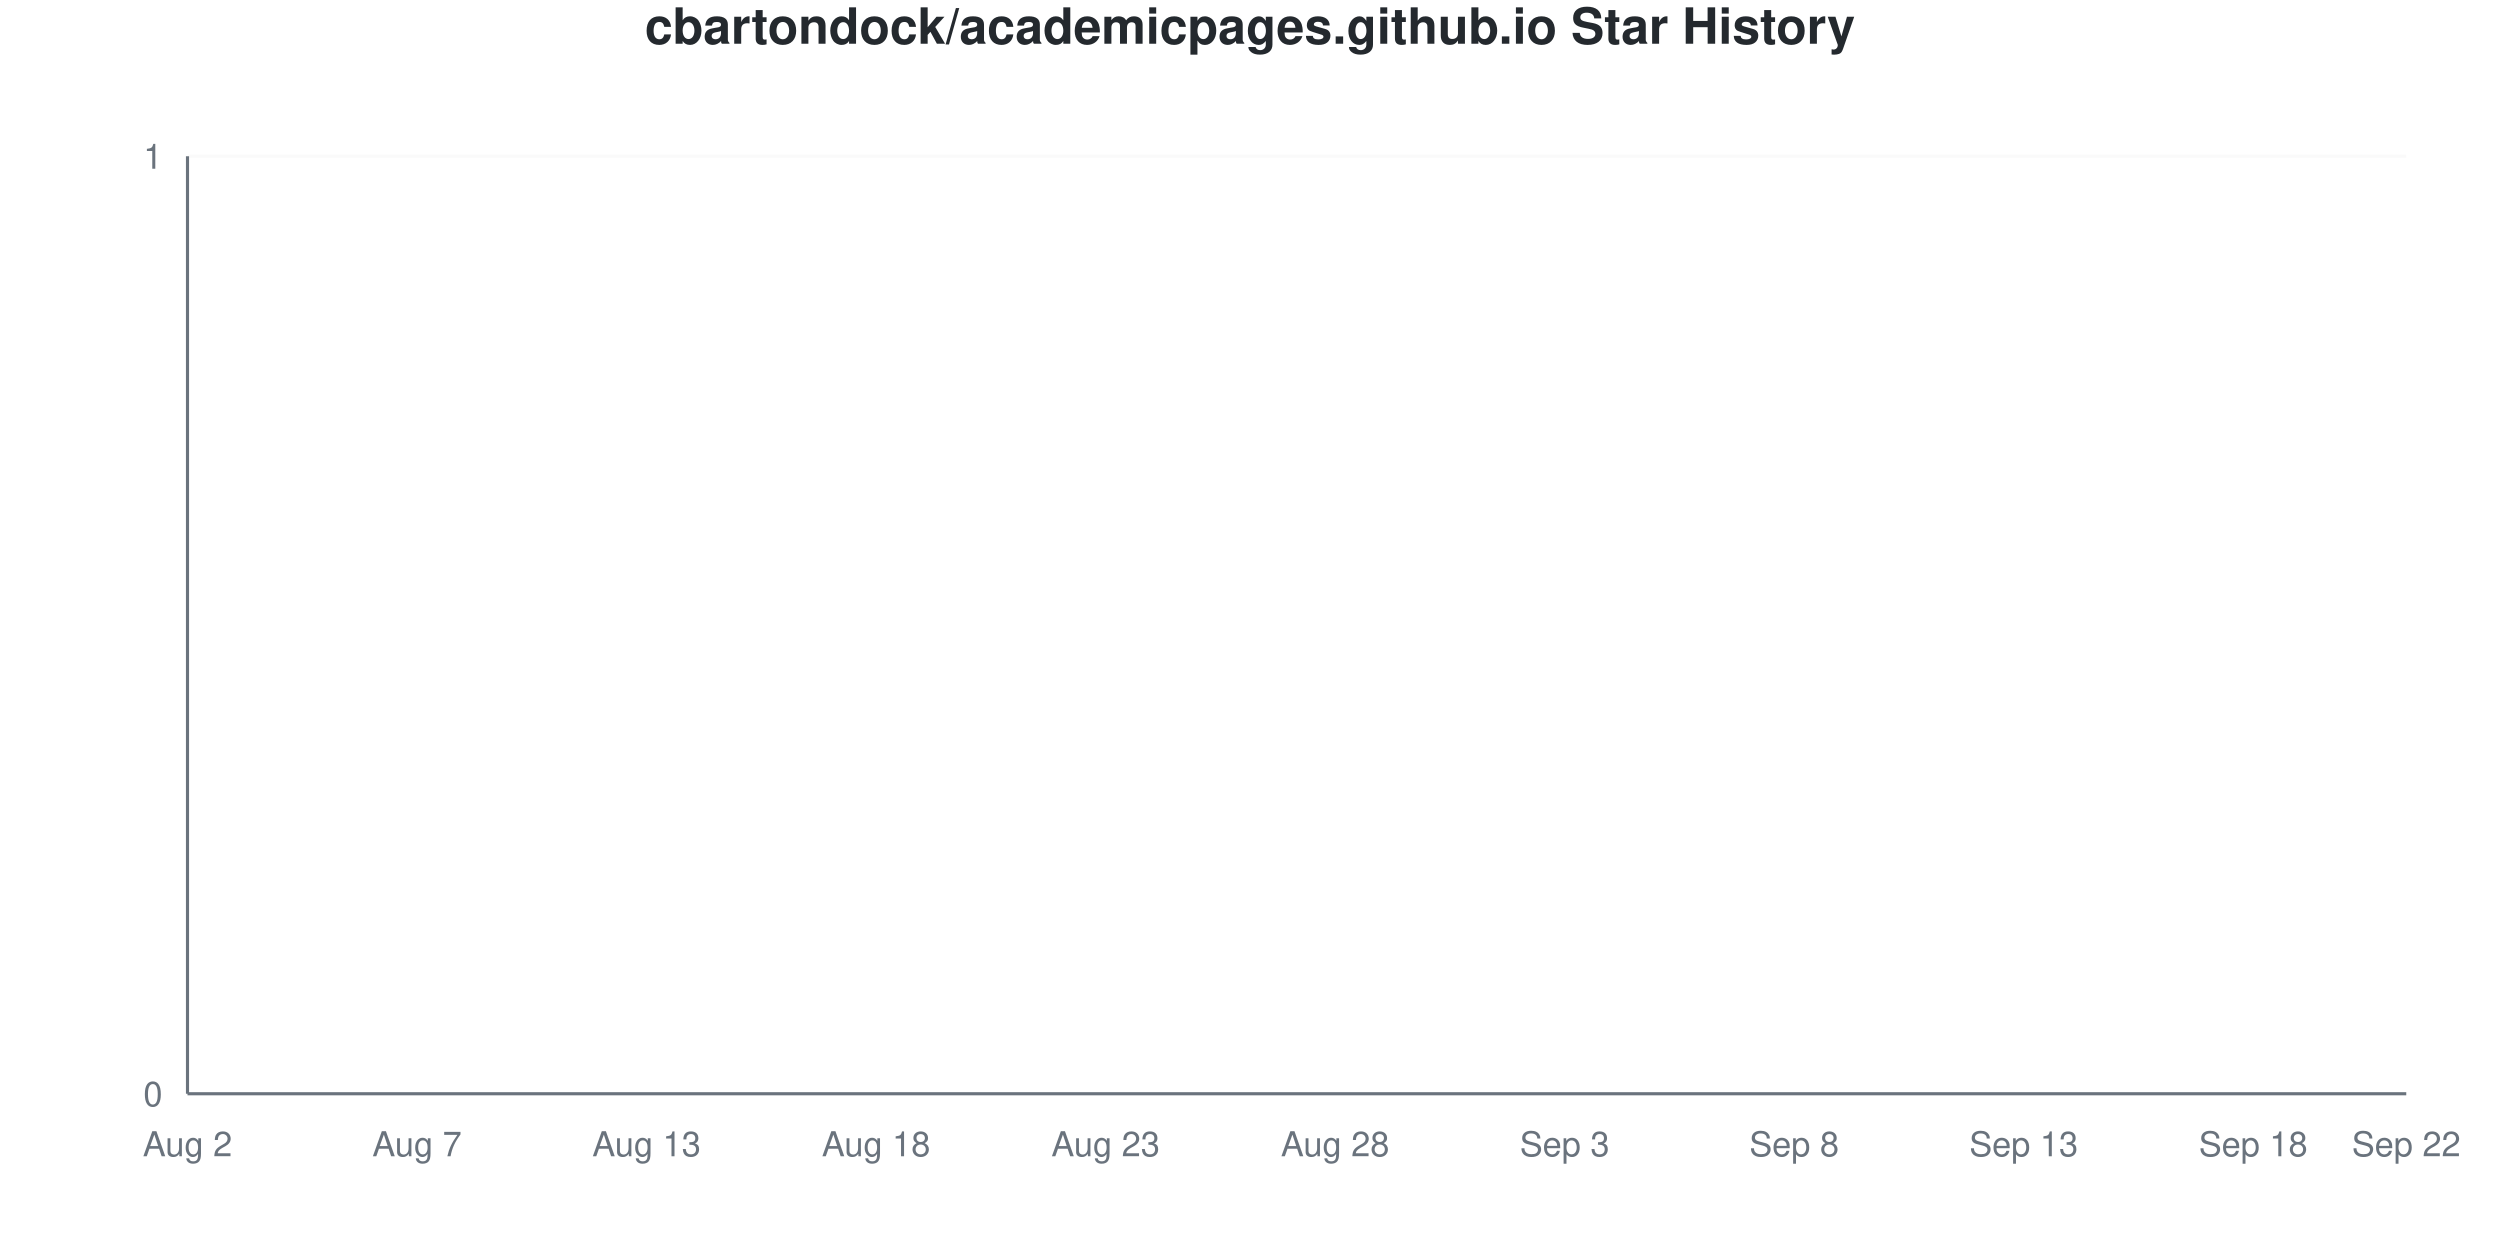
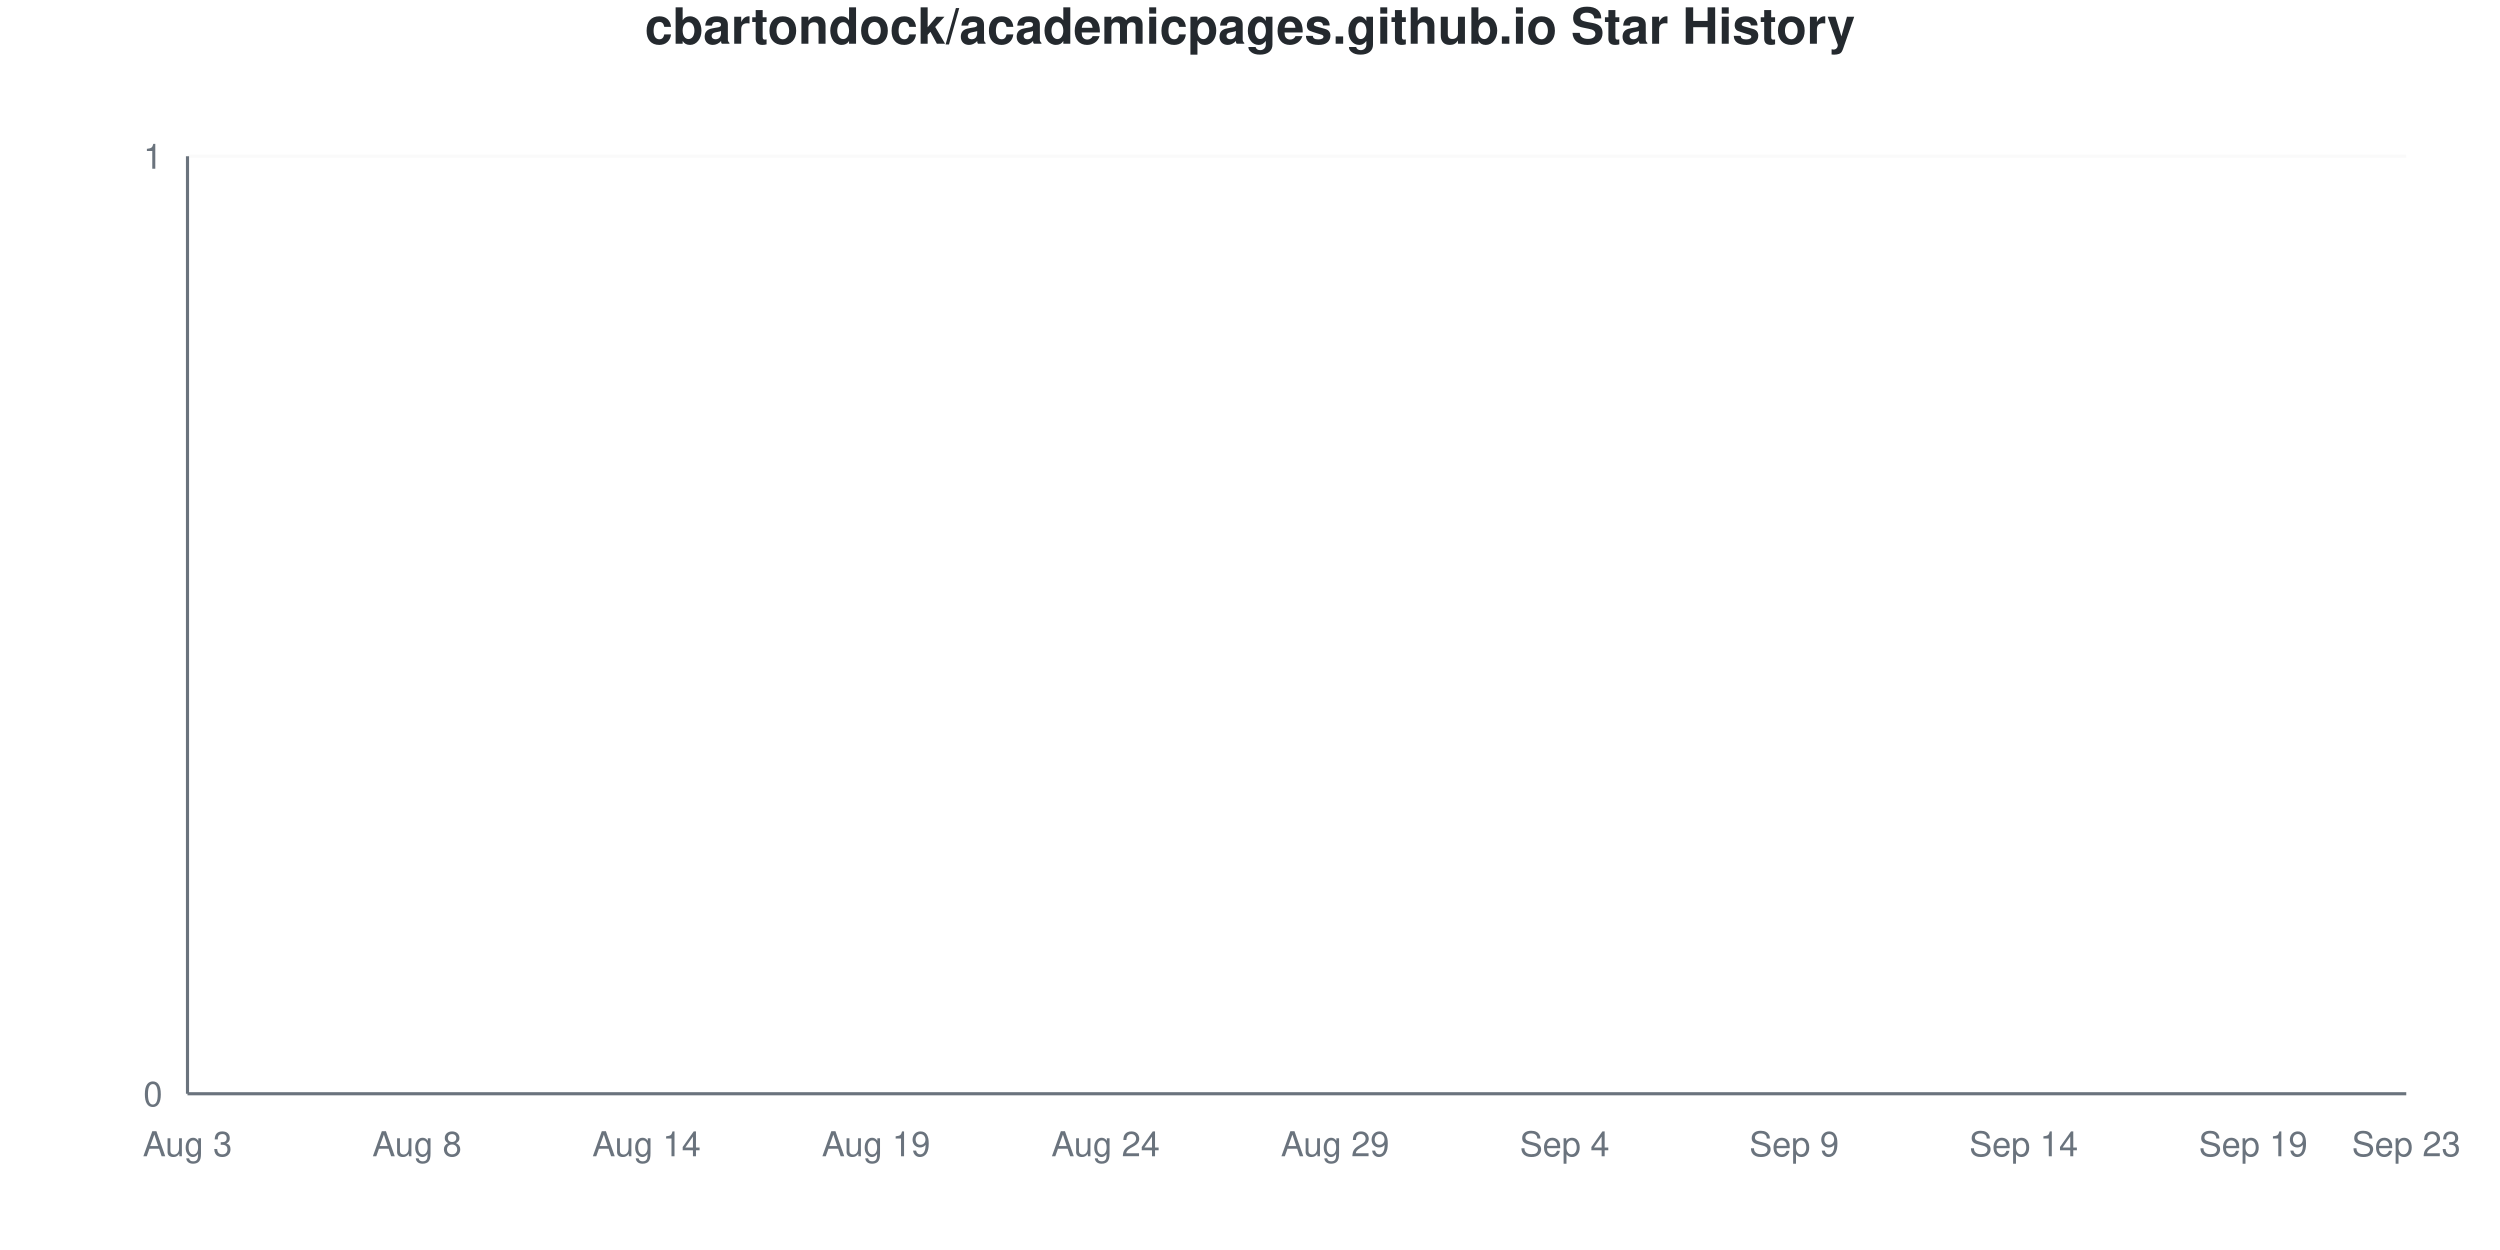
<svg xmlns="http://www.w3.org/2000/svg" viewBox="0 0 800 400" width="800" height="400">
  <style>
    @keyframes drawLine {
      to { stroke-dashoffset: 0; }
    }
    @keyframes fadeInPoint {
      from { opacity: 0; }
      to { opacity: 1; }
    }
    .data-line-0 {
      stroke-dasharray: 1065;
      stroke-dashoffset: 1065;
      animation: drawLine 2s ease-out forwards;
    }
    .data-point {
      opacity: 0;
      animation: fadeInPoint 0.5s ease-out forwards;
    }
    .chart-bg { fill: #fff; }
    .chart-text { fill: #24292e; }
    .chart-muted { fill: #6a737d; }
    .chart-grid { stroke: #eee; }
    .chart-axis { stroke: #6a737d; }
    @media (prefers-color-scheme: dark) {
      .chart-bg { fill: #0d1117; }
      .chart-text { fill: #e6edf3; }
      .chart-muted { fill: #8b949e; }
      .chart-grid { stroke: #21262d; }
      .chart-axis { stroke: #8b949e; }
    }
  </style>
  <rect width="800" height="400" class="chart-bg" />
  <text x="400" y="14" text-anchor="middle" class="chart-text" font-size="16" font-weight="bold" font-family="-apple-system, BlinkMacSystemFont, 'Segoe UI', Helvetica, Arial, sans-serif">cbartondock/academicpages.github.io Star History</text>
  <g class="grid">
    <line x1="60" y1="350" x2="770" y2="350" class="chart-grid" stroke-opacity="0.3" />
    <text x="52" y="354" text-anchor="end" class="chart-muted" font-size="11" font-family="-apple-system, BlinkMacSystemFont, 'Segoe UI', Helvetica, Arial, sans-serif">0</text>
    <line x1="60" y1="50" x2="770" y2="50" class="chart-grid" stroke-opacity="0.3" />
    <text x="52" y="54" text-anchor="end" class="chart-muted" font-size="11" font-family="-apple-system, BlinkMacSystemFont, 'Segoe UI', Helvetica, Arial, sans-serif">1</text>
  </g>
  <g class="milestones">
    
  </g>
  <g class="x-axis">
-     <text x="60" y="370" text-anchor="middle" class="chart-muted" font-size="11" font-family="-apple-system, BlinkMacSystemFont, 'Segoe UI', Helvetica, Arial, sans-serif">Aug 2</text>
-     <text x="133.448" y="370" text-anchor="middle" class="chart-muted" font-size="11" font-family="-apple-system, BlinkMacSystemFont, 'Segoe UI', Helvetica, Arial, sans-serif">Aug 7</text>
-     <text x="206.897" y="370" text-anchor="middle" class="chart-muted" font-size="11" font-family="-apple-system, BlinkMacSystemFont, 'Segoe UI', Helvetica, Arial, sans-serif">Aug 13</text>
-     <text x="280.345" y="370" text-anchor="middle" class="chart-muted" font-size="11" font-family="-apple-system, BlinkMacSystemFont, 'Segoe UI', Helvetica, Arial, sans-serif">Aug 18</text>
-     <text x="353.793" y="370" text-anchor="middle" class="chart-muted" font-size="11" font-family="-apple-system, BlinkMacSystemFont, 'Segoe UI', Helvetica, Arial, sans-serif">Aug 23</text>
-     <text x="427.241" y="370" text-anchor="middle" class="chart-muted" font-size="11" font-family="-apple-system, BlinkMacSystemFont, 'Segoe UI', Helvetica, Arial, sans-serif">Aug 28</text>
-     <text x="500.69" y="370" text-anchor="middle" class="chart-muted" font-size="11" font-family="-apple-system, BlinkMacSystemFont, 'Segoe UI', Helvetica, Arial, sans-serif">Sep 3</text>
-     <text x="574.138" y="370" text-anchor="middle" class="chart-muted" font-size="11" font-family="-apple-system, BlinkMacSystemFont, 'Segoe UI', Helvetica, Arial, sans-serif">Sep 8</text>
-     <text x="647.586" y="370" text-anchor="middle" class="chart-muted" font-size="11" font-family="-apple-system, BlinkMacSystemFont, 'Segoe UI', Helvetica, Arial, sans-serif">Sep 13</text>
-     <text x="721.034" y="370" text-anchor="middle" class="chart-muted" font-size="11" font-family="-apple-system, BlinkMacSystemFont, 'Segoe UI', Helvetica, Arial, sans-serif">Sep 18</text>
-     <text x="770" y="370" text-anchor="middle" class="chart-muted" font-size="11" font-family="-apple-system, BlinkMacSystemFont, 'Segoe UI', Helvetica, Arial, sans-serif">Sep 22</text>
+     <text x="60" y="370" text-anchor="middle" class="chart-muted" font-size="11" font-family="-apple-system, BlinkMacSystemFont, 'Segoe UI', Helvetica, Arial, sans-serif">Aug 3</text>
+     <text x="133.448" y="370" text-anchor="middle" class="chart-muted" font-size="11" font-family="-apple-system, BlinkMacSystemFont, 'Segoe UI', Helvetica, Arial, sans-serif">Aug 8</text>
+     <text x="206.897" y="370" text-anchor="middle" class="chart-muted" font-size="11" font-family="-apple-system, BlinkMacSystemFont, 'Segoe UI', Helvetica, Arial, sans-serif">Aug 14</text>
+     <text x="280.345" y="370" text-anchor="middle" class="chart-muted" font-size="11" font-family="-apple-system, BlinkMacSystemFont, 'Segoe UI', Helvetica, Arial, sans-serif">Aug 19</text>
+     <text x="353.793" y="370" text-anchor="middle" class="chart-muted" font-size="11" font-family="-apple-system, BlinkMacSystemFont, 'Segoe UI', Helvetica, Arial, sans-serif">Aug 24</text>
+     <text x="427.241" y="370" text-anchor="middle" class="chart-muted" font-size="11" font-family="-apple-system, BlinkMacSystemFont, 'Segoe UI', Helvetica, Arial, sans-serif">Aug 29</text>
+     <text x="500.69" y="370" text-anchor="middle" class="chart-muted" font-size="11" font-family="-apple-system, BlinkMacSystemFont, 'Segoe UI', Helvetica, Arial, sans-serif">Sep 4</text>
+     <text x="574.138" y="370" text-anchor="middle" class="chart-muted" font-size="11" font-family="-apple-system, BlinkMacSystemFont, 'Segoe UI', Helvetica, Arial, sans-serif">Sep 9</text>
+     <text x="647.586" y="370" text-anchor="middle" class="chart-muted" font-size="11" font-family="-apple-system, BlinkMacSystemFont, 'Segoe UI', Helvetica, Arial, sans-serif">Sep 14</text>
+     <text x="721.034" y="370" text-anchor="middle" class="chart-muted" font-size="11" font-family="-apple-system, BlinkMacSystemFont, 'Segoe UI', Helvetica, Arial, sans-serif">Sep 19</text>
+     <text x="770" y="370" text-anchor="middle" class="chart-muted" font-size="11" font-family="-apple-system, BlinkMacSystemFont, 'Segoe UI', Helvetica, Arial, sans-serif">Sep 23</text>
  </g>
  <line x1="60" y1="50" x2="60" y2="350" class="chart-axis" stroke-width="1" />
  <line x1="60" y1="350" x2="770" y2="350" class="chart-axis" stroke-width="1" />
  <path d="M60,350 L60,350 C68.161,350 76.322,350 84.483,350 C92.644,350 100.805,350 108.966,350 C117.126,350 125.287,350 133.448,350 C141.609,350 149.77,350 157.931,350 C166.092,350 174.253,350 182.414,350 C190.575,350 198.736,350 206.897,350 C215.057,350 223.218,350 231.379,350 C239.54,350 247.701,350 255.862,350 C264.023,350 272.184,350 280.345,350 C288.506,350 296.667,350 304.828,350 C312.989,350 321.149,350 329.31,350 C337.471,350 345.632,350 353.793,350 C361.954,350 370.115,350 378.276,350 C386.437,350 394.598,350 402.759,350 C410.92,350 419.08,350 427.241,350 C435.402,350 443.563,350 451.724,350 C459.885,350 468.046,350 476.207,350 C484.368,350 492.529,350 500.69,350 C508.851,350 517.011,350 525.172,350 C533.333,350 541.494,350 549.655,350 C557.816,350 565.977,350 574.138,350 C582.299,350 590.46,350 598.621,350 C606.782,350 614.943,350 623.103,350 C631.264,350 639.425,350 647.586,350 C655.747,350 663.908,350 672.069,350 C680.23,350 688.391,350 696.552,350 C704.713,350 712.874,350 721.034,350 C729.195,350 737.356,350 745.517,350 C753.678,350 761.839,350 770,350 L770,350 L60,350 Z" fill="#dfb317" fill-opacity="0.1" />
  <path d="M60,350 L60,350 C68.161,350 76.322,350 84.483,350 C92.644,350 100.805,350 108.966,350 C117.126,350 125.287,350 133.448,350 C141.609,350 149.77,350 157.931,350 C166.092,350 174.253,350 182.414,350 C190.575,350 198.736,350 206.897,350 C215.057,350 223.218,350 231.379,350 C239.54,350 247.701,350 255.862,350 C264.023,350 272.184,350 280.345,350 C288.506,350 296.667,350 304.828,350 C312.989,350 321.149,350 329.31,350 C337.471,350 345.632,350 353.793,350 C361.954,350 370.115,350 378.276,350 C386.437,350 394.598,350 402.759,350 C410.92,350 419.08,350 427.241,350 C435.402,350 443.563,350 451.724,350 C459.885,350 468.046,350 476.207,350 C484.368,350 492.529,350 500.69,350 C508.851,350 517.011,350 525.172,350 C533.333,350 541.494,350 549.655,350 C557.816,350 565.977,350 574.138,350 C582.299,350 590.46,350 598.621,350 C606.782,350 614.943,350 623.103,350 C631.264,350 639.425,350 647.586,350 C655.747,350 663.908,350 672.069,350 C680.23,350 688.391,350 696.552,350 C704.713,350 712.874,350 721.034,350 C729.195,350 737.356,350 745.517,350 C753.678,350 761.839,350 770,350" fill="none" stroke="#dfb317" stroke-width="2.5" class="data-line-0" />
  <g class="points">
    <circle cx="60" cy="350" r="4" fill="#dfb317" class="data-point" style="animation-delay: 1.50s" />
    <circle cx="84.483" cy="350" r="4" fill="#dfb317" class="data-point" style="animation-delay: 1.55s" />
    <circle cx="108.966" cy="350" r="4" fill="#dfb317" class="data-point" style="animation-delay: 1.60s" />
    <circle cx="133.448" cy="350" r="4" fill="#dfb317" class="data-point" style="animation-delay: 1.65s" />
    <circle cx="157.931" cy="350" r="4" fill="#dfb317" class="data-point" style="animation-delay: 1.70s" />
    <circle cx="182.414" cy="350" r="4" fill="#dfb317" class="data-point" style="animation-delay: 1.75s" />
    <circle cx="206.897" cy="350" r="4" fill="#dfb317" class="data-point" style="animation-delay: 1.80s" />
    <circle cx="231.379" cy="350" r="4" fill="#dfb317" class="data-point" style="animation-delay: 1.85s" />
    <circle cx="255.862" cy="350" r="4" fill="#dfb317" class="data-point" style="animation-delay: 1.90s" />
    <circle cx="280.345" cy="350" r="4" fill="#dfb317" class="data-point" style="animation-delay: 1.95s" />
    <circle cx="304.828" cy="350" r="4" fill="#dfb317" class="data-point" style="animation-delay: 2.00s" />
    <circle cx="329.31" cy="350" r="4" fill="#dfb317" class="data-point" style="animation-delay: 2.05s" />
    <circle cx="353.793" cy="350" r="4" fill="#dfb317" class="data-point" style="animation-delay: 2.10s" />
    <circle cx="378.276" cy="350" r="4" fill="#dfb317" class="data-point" style="animation-delay: 2.15s" />
    <circle cx="402.759" cy="350" r="4" fill="#dfb317" class="data-point" style="animation-delay: 2.20s" />
    <circle cx="427.241" cy="350" r="4" fill="#dfb317" class="data-point" style="animation-delay: 2.25s" />
    <circle cx="451.724" cy="350" r="4" fill="#dfb317" class="data-point" style="animation-delay: 2.30s" />
    <circle cx="476.207" cy="350" r="4" fill="#dfb317" class="data-point" style="animation-delay: 2.35s" />
    <circle cx="500.69" cy="350" r="4" fill="#dfb317" class="data-point" style="animation-delay: 2.40s" />
    <circle cx="525.172" cy="350" r="4" fill="#dfb317" class="data-point" style="animation-delay: 2.45s" />
    <circle cx="549.655" cy="350" r="4" fill="#dfb317" class="data-point" style="animation-delay: 2.50s" />
    <circle cx="574.138" cy="350" r="4" fill="#dfb317" class="data-point" style="animation-delay: 2.55s" />
    <circle cx="598.621" cy="350" r="4" fill="#dfb317" class="data-point" style="animation-delay: 2.60s" />
    <circle cx="623.103" cy="350" r="4" fill="#dfb317" class="data-point" style="animation-delay: 2.65s" />
    <circle cx="647.586" cy="350" r="4" fill="#dfb317" class="data-point" style="animation-delay: 2.70s" />
    <circle cx="672.069" cy="350" r="4" fill="#dfb317" class="data-point" style="animation-delay: 2.75s" />
    <circle cx="696.552" cy="350" r="4" fill="#dfb317" class="data-point" style="animation-delay: 2.80s" />
    <circle cx="721.034" cy="350" r="4" fill="#dfb317" class="data-point" style="animation-delay: 2.85s" />
    <circle cx="745.517" cy="350" r="4" fill="#dfb317" class="data-point" style="animation-delay: 2.90s" />
    <circle cx="770" cy="350" r="4" fill="#dfb317" class="data-point" style="animation-delay: 2.95s" />
  </g>
</svg>
